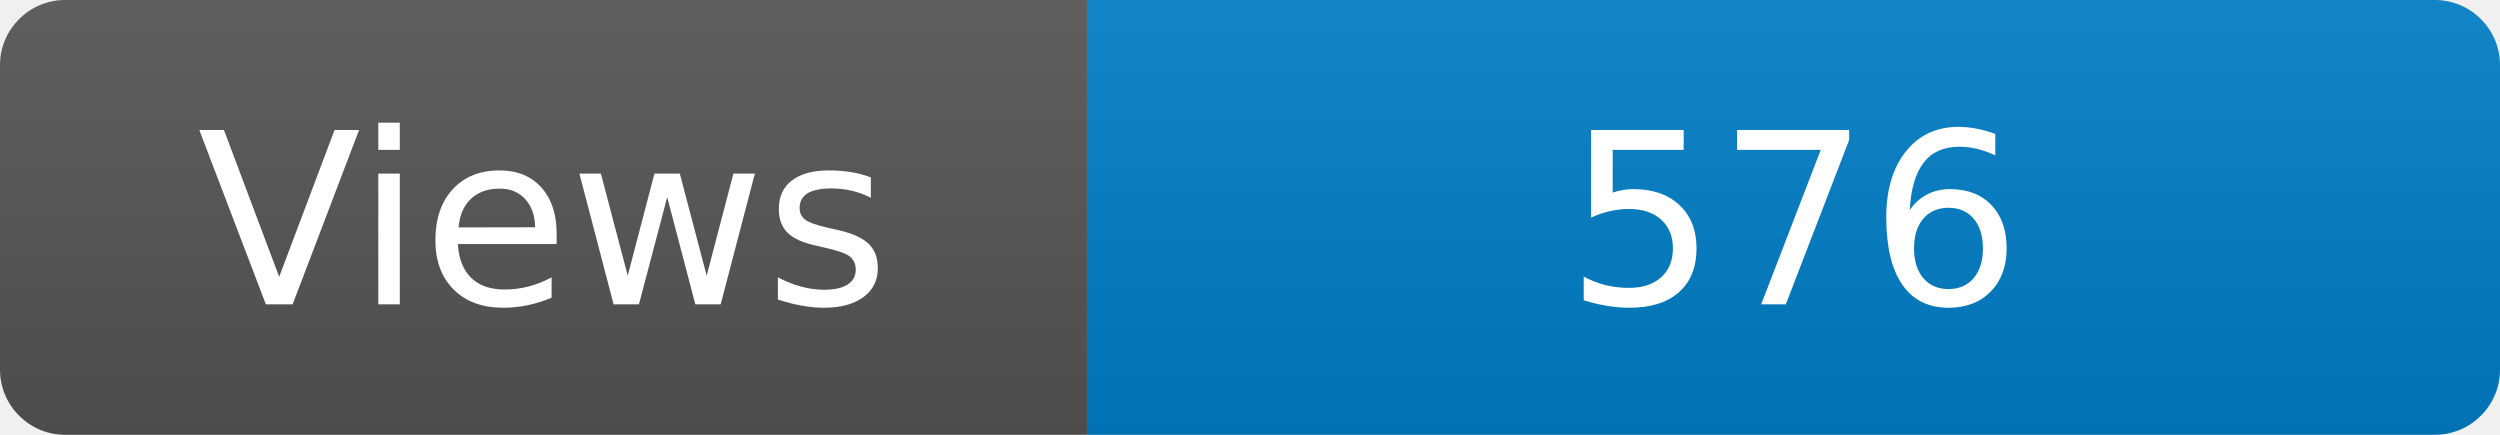
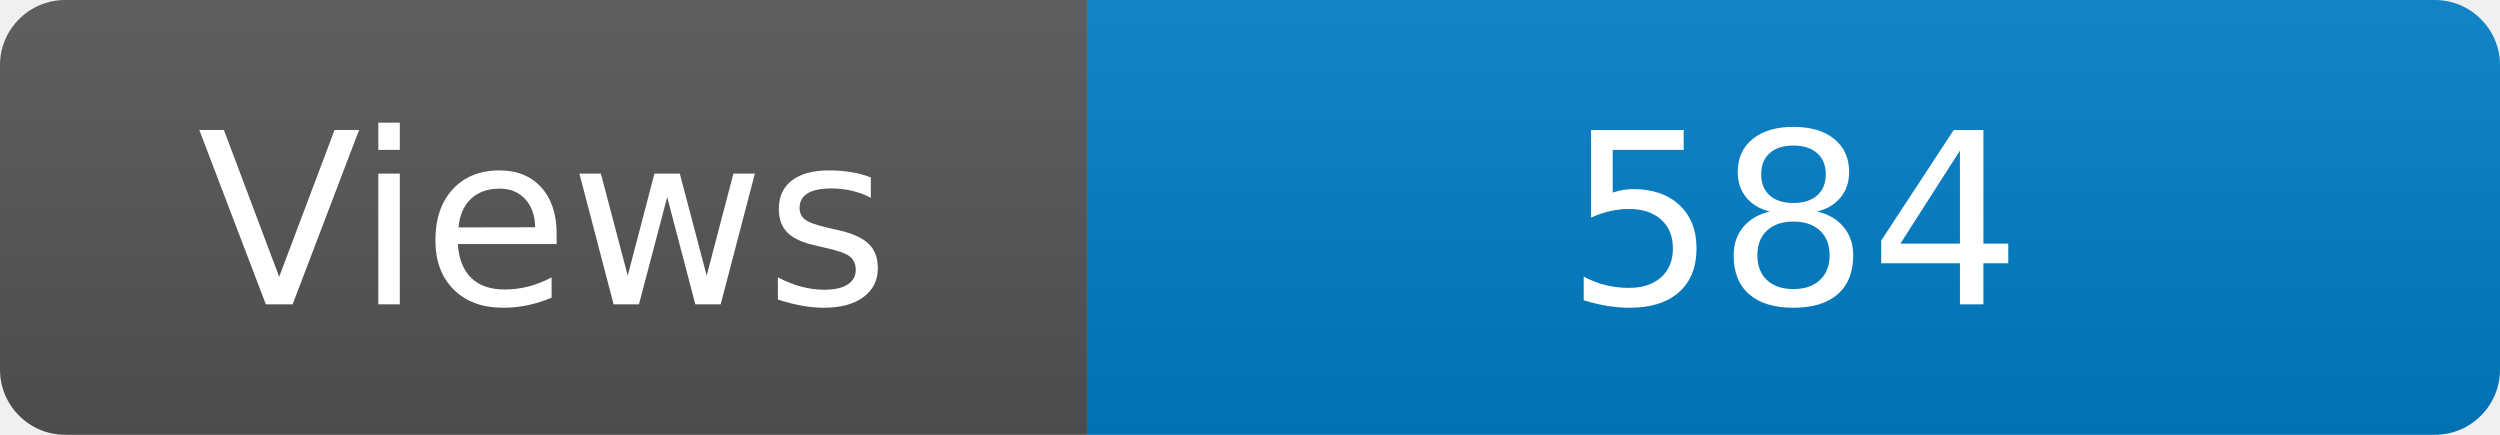
<svg xmlns="http://www.w3.org/2000/svg" width="115" height="20" role="img" aria-label="Maintained?: yes">
  <linearGradient id="s" x2="0" y2="100%">
    <stop offset="0" stop-color="#bbb" stop-opacity=".1" />
    <stop offset="1" stop-opacity=".1" />
  </linearGradient>
  <clipPath id="r">
    <rect width="115" height="20" rx="3" fill="#fff" />
  </clipPath>
  <g clip-path="url(#r)">
    <rect width="50" height="20" fill="#555" />
    <rect x="50" width="160" height="20" fill="#007ec6" />
    <rect width="115" height="20" fill="url(#s)" />
  </g>
  <g fill="#fff" text-anchor="middle" font-family="Verdana,Geneva,DejaVu Sans,sans-serif" font-size="110">
    <text x="250" y="140" transform="scale(.1)" fill="#fff">Views</text>
-     <text x="825" y="140" transform="scale(.1)" fill="#fff">576</text>
+     <text x="825" y="140" transform="scale(.1)" fill="#fff">584</text>
  </g>
</svg>
